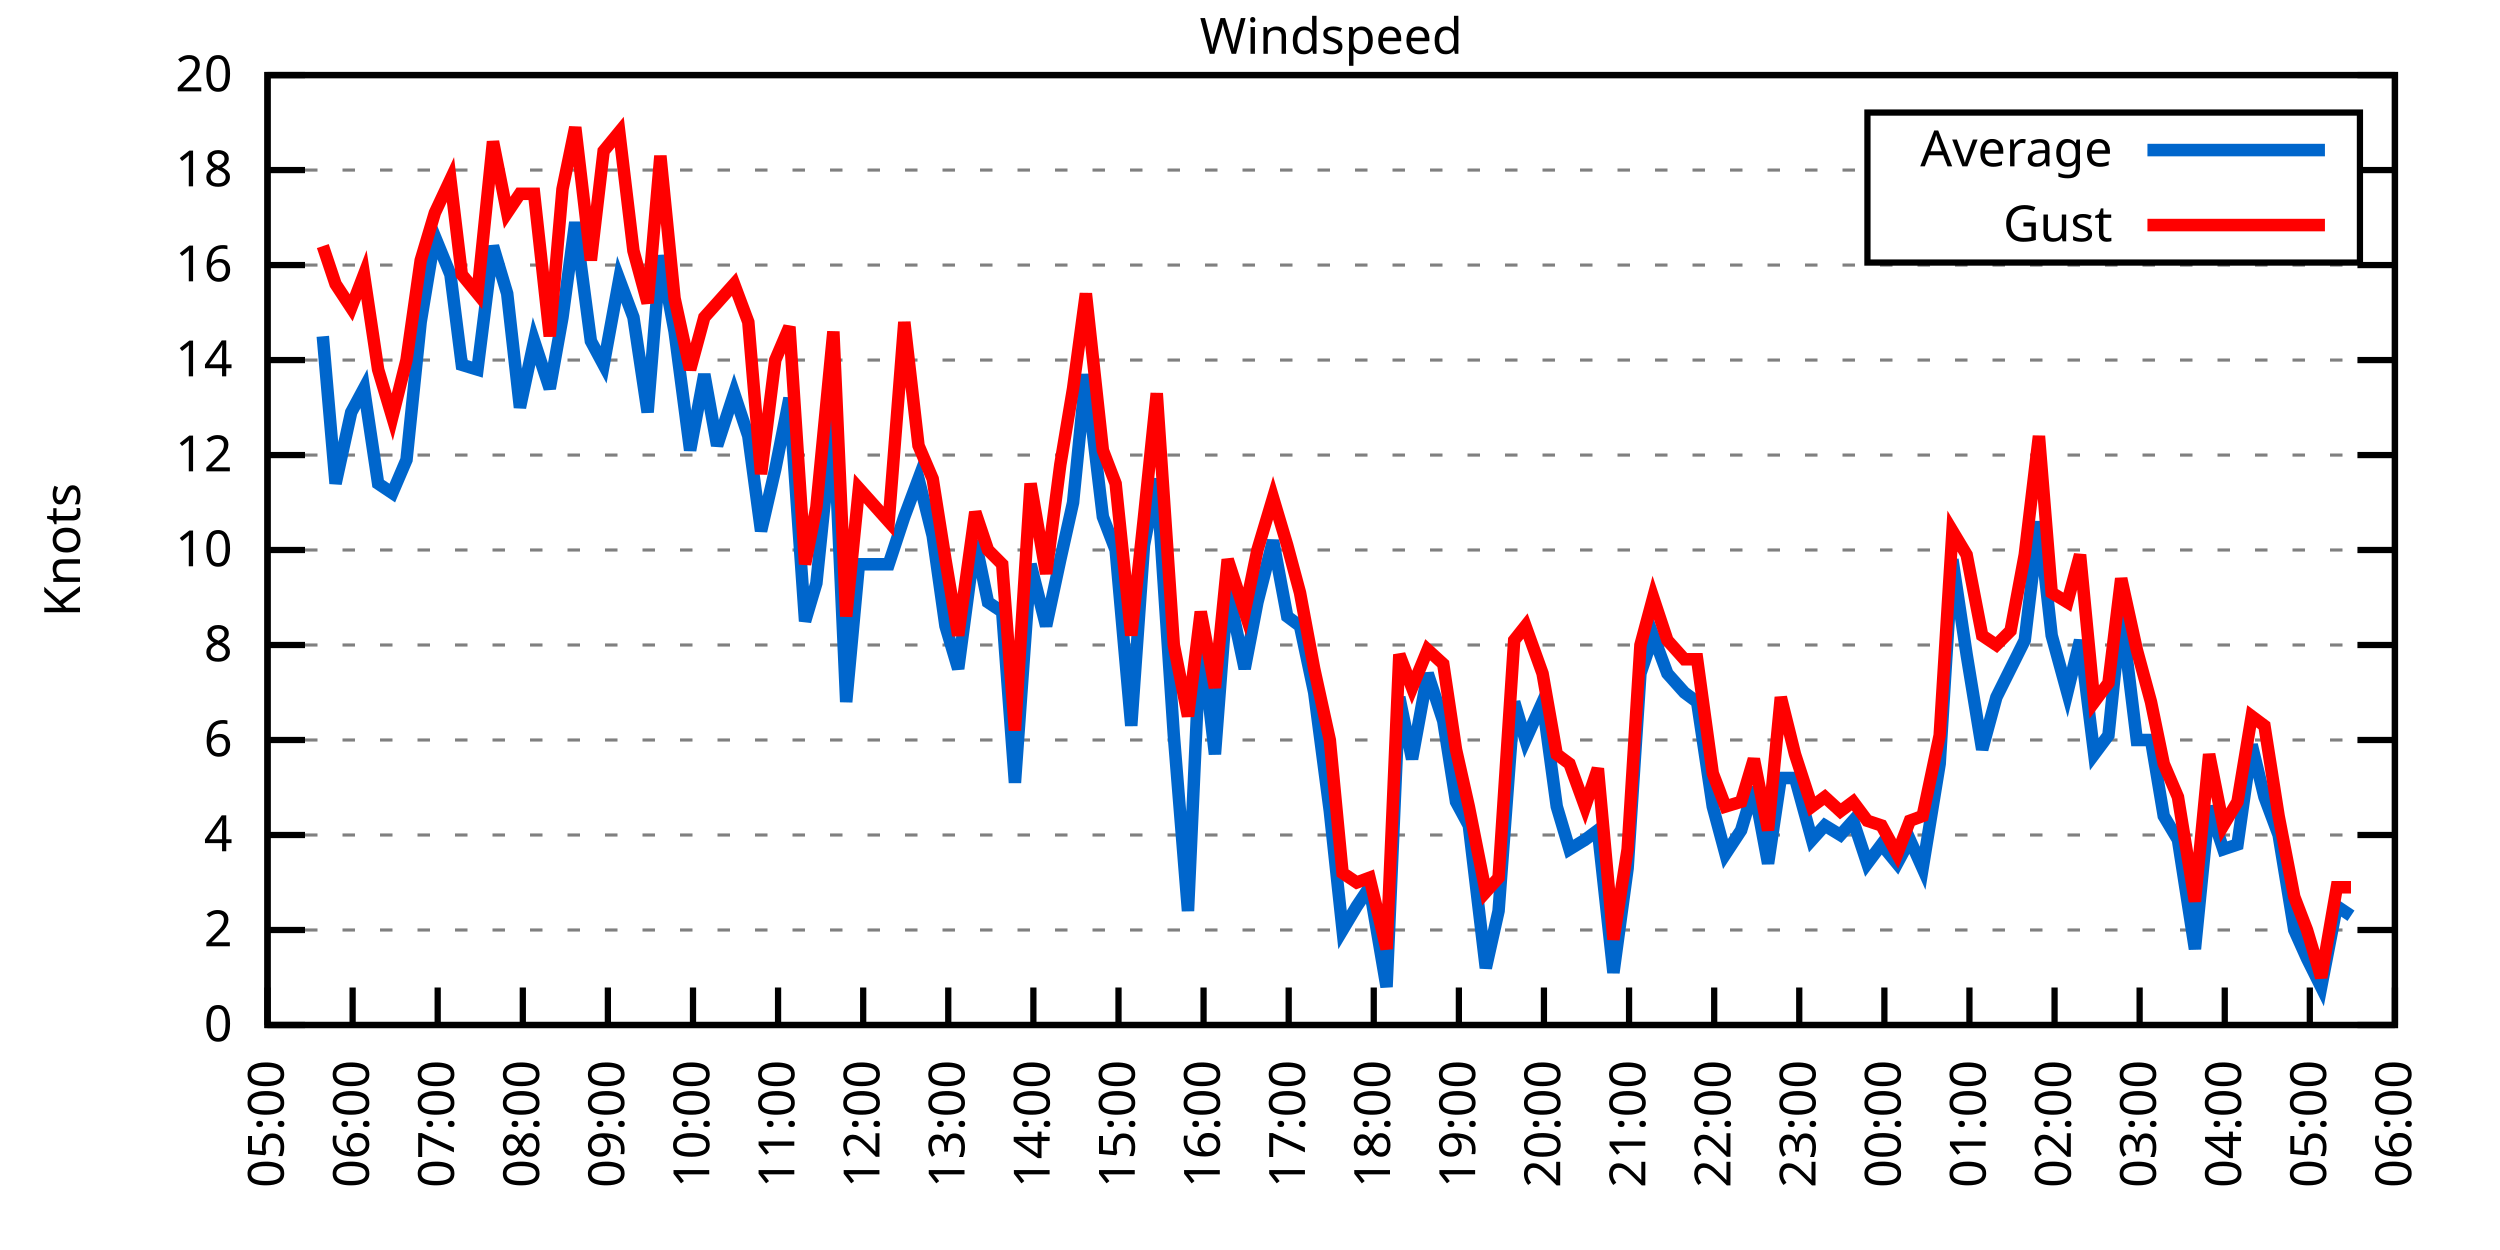
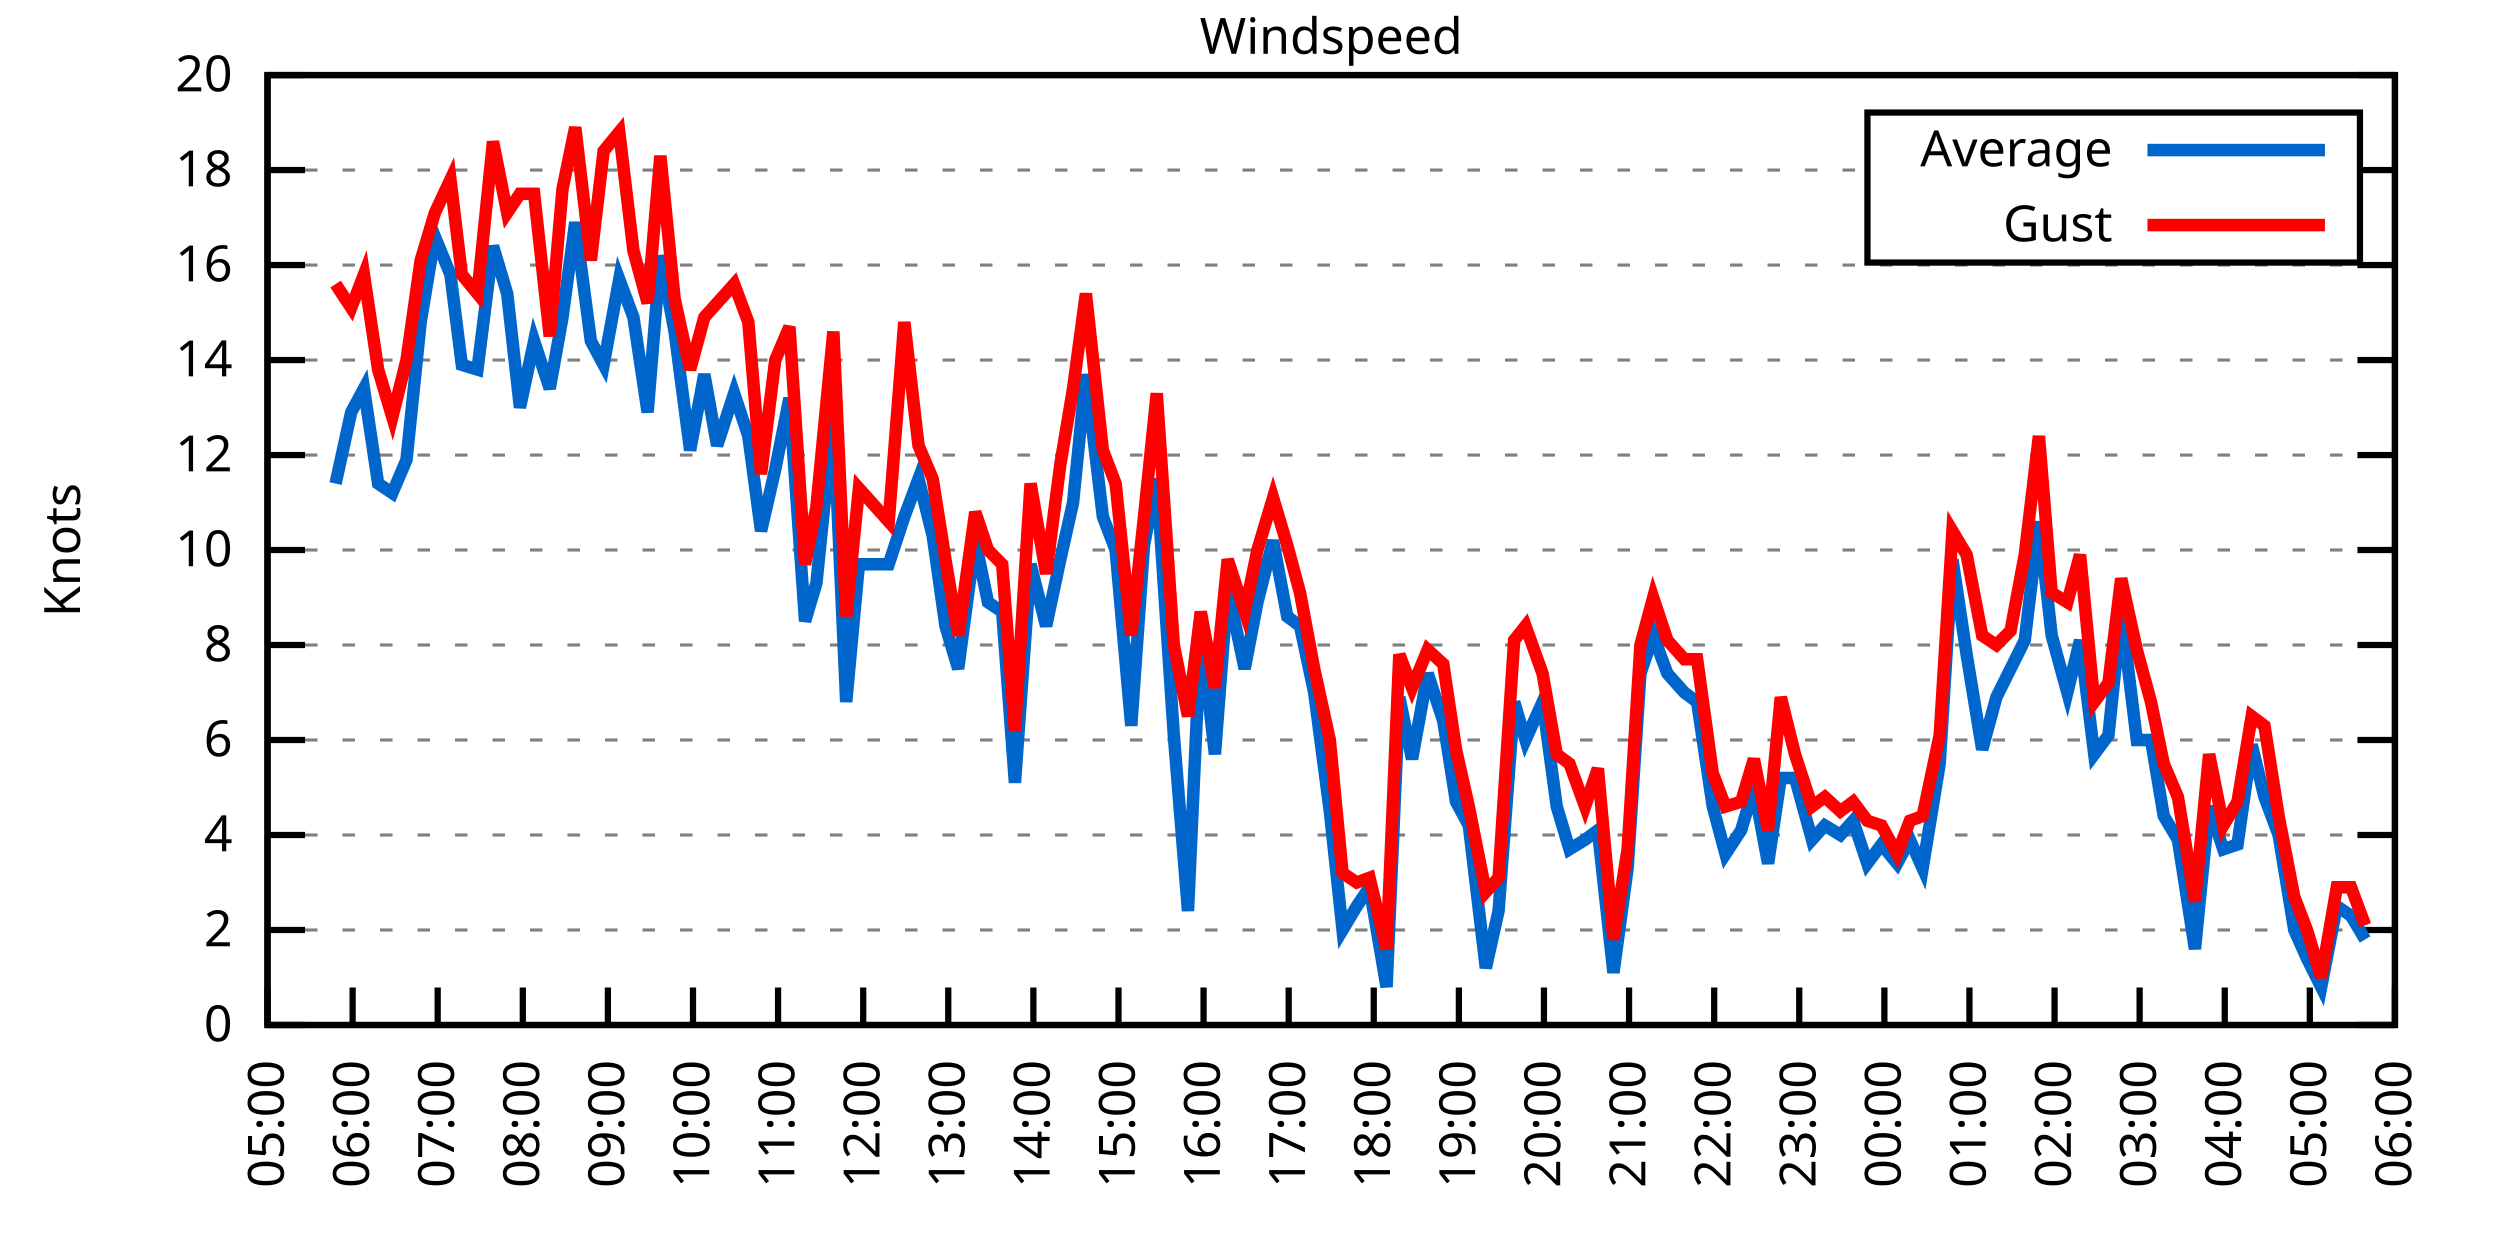
<svg xmlns="http://www.w3.org/2000/svg" xmlns:xlink="http://www.w3.org/1999/xlink" width="400" height="200" viewBox="0 0 400 200">
  <g id="gnuplot_canvas">
    <rect x="0" y="0" width="400" height="200" fill="none" />
    <defs>
      <circle id="gpDot" r="0.5" stroke-width="0.5" stroke="currentColor" />
      <path id="gpPt0" stroke-width="0.333" stroke="currentColor" d="M-1,0 h2 M0,-1 v2" />
      <path id="gpPt1" stroke-width="0.333" stroke="currentColor" d="M-1,-1 L1,1 M1,-1 L-1,1" />
      <path id="gpPt2" stroke-width="0.333" stroke="currentColor" d="M-1,0 L1,0 M0,-1 L0,1 M-1,-1 L1,1 M-1,1 L1,-1" />
      <rect id="gpPt3" stroke-width="0.333" stroke="currentColor" x="-1" y="-1" width="2" height="2" />
      <rect id="gpPt4" stroke-width="0.333" stroke="currentColor" fill="currentColor" x="-1" y="-1" width="2" height="2" />
      <circle id="gpPt5" stroke-width="0.333" stroke="currentColor" cx="0" cy="0" r="1" />
      <use xlink:href="#gpPt5" id="gpPt6" fill="currentColor" stroke="none" />
      <path id="gpPt7" stroke-width="0.333" stroke="currentColor" d="M0,-1.33 L-1.33,0.67 L1.33,0.67 z" />
      <use xlink:href="#gpPt7" id="gpPt8" fill="currentColor" stroke="none" />
      <use xlink:href="#gpPt7" id="gpPt9" stroke="currentColor" transform="rotate(180)" />
      <use xlink:href="#gpPt9" id="gpPt10" fill="currentColor" stroke="none" />
      <use xlink:href="#gpPt3" id="gpPt11" stroke="currentColor" transform="rotate(45)" />
      <use xlink:href="#gpPt11" id="gpPt12" fill="currentColor" stroke="none" />
      <path id="gpPt13" stroke-width="0.333" stroke="currentColor" d="M0,1.330 L1.265,0.411 L0.782,-1.067 L-0.782,-1.076 L-1.265,0.411 z" />
      <use xlink:href="#gpPt13" id="gpPt14" fill="currentColor" stroke="none" />
      <filter id="textbox" filterUnits="objectBoundingBox" x="0" y="0" height="1" width="1">
        <feFlood flood-color="white" flood-opacity="1" result="bgnd" />
        <feComposite in="SourceGraphic" in2="bgnd" operator="atop" />
      </filter>
      <filter id="greybox" filterUnits="objectBoundingBox" x="0" y="0" height="1" width="1">
        <feFlood flood-color="lightgrey" flood-opacity="1" result="grey" />
        <feComposite in="SourceGraphic" in2="grey" operator="atop" />
      </filter>
    </defs>
    <g fill="none" color="white" stroke="currentColor" stroke-width="1.00" stroke-linecap="butt" stroke-linejoin="miter">
</g>
    <g fill="none" color="black" stroke="currentColor" stroke-width="1.00" stroke-linecap="butt" stroke-linejoin="miter">
      <g stroke="none" shape-rendering="crispEdges">
        <polygon fill="rgb(255, 255, 255)" points="42.80,164.00 383.18,164.00 383.18,12.02 42.80,12.02 " />
      </g>
    </g>
    <g fill="none" color="black" stroke="currentColor" stroke-width="1.00" stroke-linecap="butt" stroke-linejoin="miter">
</g>
    <g fill="none" color="black" stroke="black" stroke-width="0.50" stroke-linecap="butt" stroke-linejoin="miter">
</g>
    <g fill="none" color="gray" stroke="currentColor" stroke-width="0.50" stroke-linecap="butt" stroke-linejoin="miter">
      <path stroke="gray" stroke-dasharray="2,4" class="gridline" d="M42.80,164.00 L383.19,164.00  " />
    </g>
    <g fill="none" color="gray" stroke="gray" stroke-width="1.00" stroke-linecap="butt" stroke-linejoin="miter">
</g>
    <g fill="none" color="black" stroke="currentColor" stroke-width="1.00" stroke-linecap="butt" stroke-linejoin="miter">
      <path stroke="black" d="M42.80,164.00 L48.80,164.00 M383.19,164.00 L377.19,164.00  " />
      <g transform="translate(37.20,166.60)" stroke="none" fill="black" font-family="Sans" font-size="8.00" text-anchor="end">
        <text>
          <tspan font-family="Sans"> 0</tspan>
        </text>
      </g>
    </g>
    <g fill="none" color="black" stroke="currentColor" stroke-width="1.00" stroke-linecap="butt" stroke-linejoin="miter">
</g>
    <g fill="none" color="black" stroke="black" stroke-width="0.50" stroke-linecap="butt" stroke-linejoin="miter">
</g>
    <g fill="none" color="gray" stroke="currentColor" stroke-width="0.50" stroke-linecap="butt" stroke-linejoin="miter">
      <path stroke="gray" stroke-dasharray="2,4" class="gridline" d="M42.80,148.80 L383.19,148.80  " />
    </g>
    <g fill="none" color="gray" stroke="gray" stroke-width="1.00" stroke-linecap="butt" stroke-linejoin="miter">
</g>
    <g fill="none" color="black" stroke="currentColor" stroke-width="1.00" stroke-linecap="butt" stroke-linejoin="miter">
      <path stroke="black" d="M42.80,148.80 L48.80,148.80 M383.19,148.80 L377.19,148.80  " />
      <g transform="translate(37.20,151.40)" stroke="none" fill="black" font-family="Sans" font-size="8.00" text-anchor="end">
        <text>
          <tspan font-family="Sans"> 2</tspan>
        </text>
      </g>
    </g>
    <g fill="none" color="black" stroke="currentColor" stroke-width="1.00" stroke-linecap="butt" stroke-linejoin="miter">
</g>
    <g fill="none" color="black" stroke="black" stroke-width="0.50" stroke-linecap="butt" stroke-linejoin="miter">
</g>
    <g fill="none" color="gray" stroke="currentColor" stroke-width="0.50" stroke-linecap="butt" stroke-linejoin="miter">
      <path stroke="gray" stroke-dasharray="2,4" class="gridline" d="M42.80,133.60 L383.19,133.60  " />
    </g>
    <g fill="none" color="gray" stroke="gray" stroke-width="1.00" stroke-linecap="butt" stroke-linejoin="miter">
</g>
    <g fill="none" color="black" stroke="currentColor" stroke-width="1.00" stroke-linecap="butt" stroke-linejoin="miter">
      <path stroke="black" d="M42.80,133.60 L48.80,133.60 M383.19,133.60 L377.19,133.60  " />
      <g transform="translate(37.20,136.20)" stroke="none" fill="black" font-family="Sans" font-size="8.00" text-anchor="end">
        <text>
          <tspan font-family="Sans"> 4</tspan>
        </text>
      </g>
    </g>
    <g fill="none" color="black" stroke="currentColor" stroke-width="1.00" stroke-linecap="butt" stroke-linejoin="miter">
</g>
    <g fill="none" color="black" stroke="black" stroke-width="0.50" stroke-linecap="butt" stroke-linejoin="miter">
</g>
    <g fill="none" color="gray" stroke="currentColor" stroke-width="0.50" stroke-linecap="butt" stroke-linejoin="miter">
      <path stroke="gray" stroke-dasharray="2,4" class="gridline" d="M42.80,118.40 L383.19,118.40  " />
    </g>
    <g fill="none" color="gray" stroke="gray" stroke-width="1.00" stroke-linecap="butt" stroke-linejoin="miter">
</g>
    <g fill="none" color="black" stroke="currentColor" stroke-width="1.00" stroke-linecap="butt" stroke-linejoin="miter">
      <path stroke="black" d="M42.80,118.40 L48.80,118.40 M383.19,118.40 L377.19,118.40  " />
      <g transform="translate(37.20,121.00)" stroke="none" fill="black" font-family="Sans" font-size="8.00" text-anchor="end">
        <text>
          <tspan font-family="Sans"> 6</tspan>
        </text>
      </g>
    </g>
    <g fill="none" color="black" stroke="currentColor" stroke-width="1.00" stroke-linecap="butt" stroke-linejoin="miter">
</g>
    <g fill="none" color="black" stroke="black" stroke-width="0.50" stroke-linecap="butt" stroke-linejoin="miter">
</g>
    <g fill="none" color="gray" stroke="currentColor" stroke-width="0.50" stroke-linecap="butt" stroke-linejoin="miter">
      <path stroke="gray" stroke-dasharray="2,4" class="gridline" d="M42.80,103.20 L383.19,103.20  " />
    </g>
    <g fill="none" color="gray" stroke="gray" stroke-width="1.00" stroke-linecap="butt" stroke-linejoin="miter">
</g>
    <g fill="none" color="black" stroke="currentColor" stroke-width="1.00" stroke-linecap="butt" stroke-linejoin="miter">
      <path stroke="black" d="M42.80,103.20 L48.80,103.20 M383.19,103.20 L377.19,103.20  " />
      <g transform="translate(37.20,105.80)" stroke="none" fill="black" font-family="Sans" font-size="8.00" text-anchor="end">
        <text>
          <tspan font-family="Sans"> 8</tspan>
        </text>
      </g>
    </g>
    <g fill="none" color="black" stroke="currentColor" stroke-width="1.00" stroke-linecap="butt" stroke-linejoin="miter">
</g>
    <g fill="none" color="black" stroke="black" stroke-width="0.50" stroke-linecap="butt" stroke-linejoin="miter">
</g>
    <g fill="none" color="gray" stroke="currentColor" stroke-width="0.50" stroke-linecap="butt" stroke-linejoin="miter">
      <path stroke="gray" stroke-dasharray="2,4" class="gridline" d="M42.80,88.00 L383.19,88.00  " />
    </g>
    <g fill="none" color="gray" stroke="gray" stroke-width="1.00" stroke-linecap="butt" stroke-linejoin="miter">
</g>
    <g fill="none" color="black" stroke="currentColor" stroke-width="1.00" stroke-linecap="butt" stroke-linejoin="miter">
      <path stroke="black" d="M42.80,88.00 L48.80,88.00 M383.19,88.00 L377.19,88.00  " />
      <g transform="translate(37.20,90.60)" stroke="none" fill="black" font-family="Sans" font-size="8.00" text-anchor="end">
        <text>
          <tspan font-family="Sans"> 10</tspan>
        </text>
      </g>
    </g>
    <g fill="none" color="black" stroke="currentColor" stroke-width="1.00" stroke-linecap="butt" stroke-linejoin="miter">
</g>
    <g fill="none" color="black" stroke="black" stroke-width="0.50" stroke-linecap="butt" stroke-linejoin="miter">
</g>
    <g fill="none" color="gray" stroke="currentColor" stroke-width="0.50" stroke-linecap="butt" stroke-linejoin="miter">
      <path stroke="gray" stroke-dasharray="2,4" class="gridline" d="M42.80,72.81 L383.19,72.81  " />
    </g>
    <g fill="none" color="gray" stroke="gray" stroke-width="1.00" stroke-linecap="butt" stroke-linejoin="miter">
</g>
    <g fill="none" color="black" stroke="currentColor" stroke-width="1.00" stroke-linecap="butt" stroke-linejoin="miter">
      <path stroke="black" d="M42.80,72.81 L48.80,72.81 M383.19,72.81 L377.19,72.81  " />
      <g transform="translate(37.20,75.41)" stroke="none" fill="black" font-family="Sans" font-size="8.00" text-anchor="end">
        <text>
          <tspan font-family="Sans"> 12</tspan>
        </text>
      </g>
    </g>
    <g fill="none" color="black" stroke="currentColor" stroke-width="1.00" stroke-linecap="butt" stroke-linejoin="miter">
</g>
    <g fill="none" color="black" stroke="black" stroke-width="0.50" stroke-linecap="butt" stroke-linejoin="miter">
</g>
    <g fill="none" color="gray" stroke="currentColor" stroke-width="0.50" stroke-linecap="butt" stroke-linejoin="miter">
      <path stroke="gray" stroke-dasharray="2,4" class="gridline" d="M42.80,57.61 L383.19,57.61  " />
    </g>
    <g fill="none" color="gray" stroke="gray" stroke-width="1.00" stroke-linecap="butt" stroke-linejoin="miter">
</g>
    <g fill="none" color="black" stroke="currentColor" stroke-width="1.00" stroke-linecap="butt" stroke-linejoin="miter">
      <path stroke="black" d="M42.80,57.61 L48.80,57.61 M383.19,57.61 L377.19,57.61  " />
      <g transform="translate(37.20,60.21)" stroke="none" fill="black" font-family="Sans" font-size="8.00" text-anchor="end">
        <text>
          <tspan font-family="Sans"> 14</tspan>
        </text>
      </g>
    </g>
    <g fill="none" color="black" stroke="currentColor" stroke-width="1.00" stroke-linecap="butt" stroke-linejoin="miter">
</g>
    <g fill="none" color="black" stroke="black" stroke-width="0.50" stroke-linecap="butt" stroke-linejoin="miter">
</g>
    <g fill="none" color="gray" stroke="currentColor" stroke-width="0.50" stroke-linecap="butt" stroke-linejoin="miter">
      <path stroke="gray" stroke-dasharray="2,4" class="gridline" d="M42.80,42.41 L383.19,42.41  " />
    </g>
    <g fill="none" color="gray" stroke="gray" stroke-width="1.00" stroke-linecap="butt" stroke-linejoin="miter">
</g>
    <g fill="none" color="black" stroke="currentColor" stroke-width="1.00" stroke-linecap="butt" stroke-linejoin="miter">
      <path stroke="black" d="M42.80,42.41 L48.80,42.41 M383.19,42.41 L377.19,42.41  " />
      <g transform="translate(37.20,45.01)" stroke="none" fill="black" font-family="Sans" font-size="8.00" text-anchor="end">
        <text>
          <tspan font-family="Sans"> 16</tspan>
        </text>
      </g>
    </g>
    <g fill="none" color="black" stroke="currentColor" stroke-width="1.00" stroke-linecap="butt" stroke-linejoin="miter">
</g>
    <g fill="none" color="black" stroke="black" stroke-width="0.50" stroke-linecap="butt" stroke-linejoin="miter">
</g>
    <g fill="none" color="gray" stroke="currentColor" stroke-width="0.50" stroke-linecap="butt" stroke-linejoin="miter">
      <path stroke="gray" stroke-dasharray="2,4" class="gridline" d="M42.80,27.21 L298.79,27.21 M377.59,27.21 L383.19,27.21  " />
    </g>
    <g fill="none" color="gray" stroke="gray" stroke-width="1.00" stroke-linecap="butt" stroke-linejoin="miter">
</g>
    <g fill="none" color="black" stroke="currentColor" stroke-width="1.00" stroke-linecap="butt" stroke-linejoin="miter">
      <path stroke="black" d="M42.80,27.21 L48.80,27.21 M383.19,27.21 L377.19,27.21  " />
      <g transform="translate(37.20,29.81)" stroke="none" fill="black" font-family="Sans" font-size="8.00" text-anchor="end">
        <text>
          <tspan font-family="Sans"> 18</tspan>
        </text>
      </g>
    </g>
    <g fill="none" color="black" stroke="currentColor" stroke-width="1.00" stroke-linecap="butt" stroke-linejoin="miter">
</g>
    <g fill="none" color="black" stroke="black" stroke-width="0.50" stroke-linecap="butt" stroke-linejoin="miter">
</g>
    <g fill="none" color="gray" stroke="currentColor" stroke-width="0.50" stroke-linecap="butt" stroke-linejoin="miter">
      <path stroke="gray" stroke-dasharray="2,4" class="gridline" d="M42.80,12.01 L383.19,12.01  " />
    </g>
    <g fill="none" color="gray" stroke="gray" stroke-width="1.00" stroke-linecap="butt" stroke-linejoin="miter">
</g>
    <g fill="none" color="black" stroke="currentColor" stroke-width="1.00" stroke-linecap="butt" stroke-linejoin="miter">
      <path stroke="black" d="M42.80,12.01 L48.80,12.01 M383.19,12.01 L377.19,12.01  " />
      <g transform="translate(37.20,14.61)" stroke="none" fill="black" font-family="Sans" font-size="8.00" text-anchor="end">
        <text>
          <tspan font-family="Sans"> 20</tspan>
        </text>
      </g>
    </g>
    <g fill="none" color="black" stroke="currentColor" stroke-width="1.00" stroke-linecap="butt" stroke-linejoin="miter">
      <path stroke="black" d="M42.80,164.00 L42.80,158.00  " />
      <g transform="translate(45.40,169.60) rotate(270.00)" stroke="none" fill="black" font-family="Sans" font-size="8.00" text-anchor="end">
        <text>
          <tspan font-family="Sans">05:00</tspan>
        </text>
      </g>
    </g>
    <g fill="none" color="black" stroke="currentColor" stroke-width="1.00" stroke-linecap="butt" stroke-linejoin="miter">
      <path stroke="black" d="M56.42,164.00 L56.42,158.00  " />
      <g transform="translate(59.02,169.60) rotate(270.00)" stroke="none" fill="black" font-family="Sans" font-size="8.00" text-anchor="end">
        <text>
          <tspan font-family="Sans">06:00</tspan>
        </text>
      </g>
    </g>
    <g fill="none" color="black" stroke="currentColor" stroke-width="1.00" stroke-linecap="butt" stroke-linejoin="miter">
      <path stroke="black" d="M70.03,164.00 L70.03,158.00  " />
      <g transform="translate(72.63,169.60) rotate(270.00)" stroke="none" fill="black" font-family="Sans" font-size="8.00" text-anchor="end">
        <text>
          <tspan font-family="Sans">07:00</tspan>
        </text>
      </g>
    </g>
    <g fill="none" color="black" stroke="currentColor" stroke-width="1.00" stroke-linecap="butt" stroke-linejoin="miter">
      <path stroke="black" d="M83.65,164.00 L83.65,158.00  " />
      <g transform="translate(86.25,169.60) rotate(270.00)" stroke="none" fill="black" font-family="Sans" font-size="8.00" text-anchor="end">
        <text>
          <tspan font-family="Sans">08:00</tspan>
        </text>
      </g>
    </g>
    <g fill="none" color="black" stroke="currentColor" stroke-width="1.00" stroke-linecap="butt" stroke-linejoin="miter">
      <path stroke="black" d="M97.26,164.00 L97.26,158.00  " />
      <g transform="translate(99.86,169.60) rotate(270.00)" stroke="none" fill="black" font-family="Sans" font-size="8.00" text-anchor="end">
        <text>
          <tspan font-family="Sans">09:00</tspan>
        </text>
      </g>
    </g>
    <g fill="none" color="black" stroke="currentColor" stroke-width="1.00" stroke-linecap="butt" stroke-linejoin="miter">
      <path stroke="black" d="M110.88,164.00 L110.88,158.00  " />
      <g transform="translate(113.48,169.60) rotate(270.00)" stroke="none" fill="black" font-family="Sans" font-size="8.00" text-anchor="end">
        <text>
          <tspan font-family="Sans">10:00</tspan>
        </text>
      </g>
    </g>
    <g fill="none" color="black" stroke="currentColor" stroke-width="1.00" stroke-linecap="butt" stroke-linejoin="miter">
      <path stroke="black" d="M124.49,164.00 L124.49,158.00  " />
      <g transform="translate(127.09,169.60) rotate(270.00)" stroke="none" fill="black" font-family="Sans" font-size="8.00" text-anchor="end">
        <text>
          <tspan font-family="Sans">11:00</tspan>
        </text>
      </g>
    </g>
    <g fill="none" color="black" stroke="currentColor" stroke-width="1.00" stroke-linecap="butt" stroke-linejoin="miter">
      <path stroke="black" d="M138.11,164.00 L138.11,158.00  " />
      <g transform="translate(140.71,169.60) rotate(270.00)" stroke="none" fill="black" font-family="Sans" font-size="8.00" text-anchor="end">
        <text>
          <tspan font-family="Sans">12:00</tspan>
        </text>
      </g>
    </g>
    <g fill="none" color="black" stroke="currentColor" stroke-width="1.00" stroke-linecap="butt" stroke-linejoin="miter">
      <path stroke="black" d="M151.72,164.00 L151.72,158.00  " />
      <g transform="translate(154.32,169.60) rotate(270.00)" stroke="none" fill="black" font-family="Sans" font-size="8.00" text-anchor="end">
        <text>
          <tspan font-family="Sans">13:00</tspan>
        </text>
      </g>
    </g>
    <g fill="none" color="black" stroke="currentColor" stroke-width="1.00" stroke-linecap="butt" stroke-linejoin="miter">
      <path stroke="black" d="M165.34,164.00 L165.34,158.00  " />
      <g transform="translate(167.94,169.60) rotate(270.00)" stroke="none" fill="black" font-family="Sans" font-size="8.00" text-anchor="end">
        <text>
          <tspan font-family="Sans">14:00</tspan>
        </text>
      </g>
    </g>
    <g fill="none" color="black" stroke="currentColor" stroke-width="1.00" stroke-linecap="butt" stroke-linejoin="miter">
      <path stroke="black" d="M178.96,164.00 L178.96,158.00  " />
      <g transform="translate(181.56,169.60) rotate(270.00)" stroke="none" fill="black" font-family="Sans" font-size="8.00" text-anchor="end">
        <text>
          <tspan font-family="Sans">15:00</tspan>
        </text>
      </g>
    </g>
    <g fill="none" color="black" stroke="currentColor" stroke-width="1.00" stroke-linecap="butt" stroke-linejoin="miter">
      <path stroke="black" d="M192.57,164.00 L192.57,158.00  " />
      <g transform="translate(195.17,169.60) rotate(270.00)" stroke="none" fill="black" font-family="Sans" font-size="8.00" text-anchor="end">
        <text>
          <tspan font-family="Sans">16:00</tspan>
        </text>
      </g>
    </g>
    <g fill="none" color="black" stroke="currentColor" stroke-width="1.00" stroke-linecap="butt" stroke-linejoin="miter">
      <path stroke="black" d="M206.19,164.00 L206.19,158.00  " />
      <g transform="translate(208.79,169.60) rotate(270.00)" stroke="none" fill="black" font-family="Sans" font-size="8.00" text-anchor="end">
        <text>
          <tspan font-family="Sans">17:00</tspan>
        </text>
      </g>
    </g>
    <g fill="none" color="black" stroke="currentColor" stroke-width="1.00" stroke-linecap="butt" stroke-linejoin="miter">
      <path stroke="black" d="M219.80,164.00 L219.80,158.00  " />
      <g transform="translate(222.40,169.60) rotate(270.00)" stroke="none" fill="black" font-family="Sans" font-size="8.00" text-anchor="end">
        <text>
          <tspan font-family="Sans">18:00</tspan>
        </text>
      </g>
    </g>
    <g fill="none" color="black" stroke="currentColor" stroke-width="1.00" stroke-linecap="butt" stroke-linejoin="miter">
      <path stroke="black" d="M233.42,164.00 L233.42,158.00  " />
      <g transform="translate(236.02,169.60) rotate(270.00)" stroke="none" fill="black" font-family="Sans" font-size="8.00" text-anchor="end">
        <text>
          <tspan font-family="Sans">19:00</tspan>
        </text>
      </g>
    </g>
    <g fill="none" color="black" stroke="currentColor" stroke-width="1.00" stroke-linecap="butt" stroke-linejoin="miter">
      <path stroke="black" d="M247.03,164.00 L247.03,158.00  " />
      <g transform="translate(249.63,169.60) rotate(270.00)" stroke="none" fill="black" font-family="Sans" font-size="8.00" text-anchor="end">
        <text>
          <tspan font-family="Sans">20:00</tspan>
        </text>
      </g>
    </g>
    <g fill="none" color="black" stroke="currentColor" stroke-width="1.00" stroke-linecap="butt" stroke-linejoin="miter">
      <path stroke="black" d="M260.65,164.00 L260.65,158.00  " />
      <g transform="translate(263.25,169.60) rotate(270.00)" stroke="none" fill="black" font-family="Sans" font-size="8.00" text-anchor="end">
        <text>
          <tspan font-family="Sans">21:00</tspan>
        </text>
      </g>
    </g>
    <g fill="none" color="black" stroke="currentColor" stroke-width="1.00" stroke-linecap="butt" stroke-linejoin="miter">
      <path stroke="black" d="M274.27,164.00 L274.27,158.00  " />
      <g transform="translate(276.87,169.60) rotate(270.00)" stroke="none" fill="black" font-family="Sans" font-size="8.00" text-anchor="end">
        <text>
          <tspan font-family="Sans">22:00</tspan>
        </text>
      </g>
    </g>
    <g fill="none" color="black" stroke="currentColor" stroke-width="1.00" stroke-linecap="butt" stroke-linejoin="miter">
      <path stroke="black" d="M287.88,164.00 L287.88,158.00  " />
      <g transform="translate(290.48,169.60) rotate(270.00)" stroke="none" fill="black" font-family="Sans" font-size="8.00" text-anchor="end">
        <text>
          <tspan font-family="Sans">23:00</tspan>
        </text>
      </g>
    </g>
    <g fill="none" color="black" stroke="currentColor" stroke-width="1.00" stroke-linecap="butt" stroke-linejoin="miter">
      <path stroke="black" d="M301.50,164.00 L301.50,158.00  " />
      <g transform="translate(304.10,169.60) rotate(270.00)" stroke="none" fill="black" font-family="Sans" font-size="8.00" text-anchor="end">
        <text>
          <tspan font-family="Sans">00:00</tspan>
        </text>
      </g>
    </g>
    <g fill="none" color="black" stroke="currentColor" stroke-width="1.00" stroke-linecap="butt" stroke-linejoin="miter">
      <path stroke="black" d="M315.11,164.00 L315.11,158.00  " />
      <g transform="translate(317.71,169.60) rotate(270.00)" stroke="none" fill="black" font-family="Sans" font-size="8.00" text-anchor="end">
        <text>
          <tspan font-family="Sans">01:00</tspan>
        </text>
      </g>
    </g>
    <g fill="none" color="black" stroke="currentColor" stroke-width="1.00" stroke-linecap="butt" stroke-linejoin="miter">
      <path stroke="black" d="M328.73,164.00 L328.73,158.00  " />
      <g transform="translate(331.33,169.60) rotate(270.00)" stroke="none" fill="black" font-family="Sans" font-size="8.00" text-anchor="end">
        <text>
          <tspan font-family="Sans">02:00</tspan>
        </text>
      </g>
    </g>
    <g fill="none" color="black" stroke="currentColor" stroke-width="1.00" stroke-linecap="butt" stroke-linejoin="miter">
      <path stroke="black" d="M342.34,164.00 L342.34,158.00  " />
      <g transform="translate(344.94,169.60) rotate(270.00)" stroke="none" fill="black" font-family="Sans" font-size="8.00" text-anchor="end">
        <text>
          <tspan font-family="Sans">03:00</tspan>
        </text>
      </g>
    </g>
    <g fill="none" color="black" stroke="currentColor" stroke-width="1.00" stroke-linecap="butt" stroke-linejoin="miter">
      <path stroke="black" d="M355.96,164.00 L355.96,158.00  " />
      <g transform="translate(358.56,169.60) rotate(270.00)" stroke="none" fill="black" font-family="Sans" font-size="8.00" text-anchor="end">
        <text>
          <tspan font-family="Sans">04:00</tspan>
        </text>
      </g>
    </g>
    <g fill="none" color="black" stroke="currentColor" stroke-width="1.00" stroke-linecap="butt" stroke-linejoin="miter">
      <path stroke="black" d="M369.57,164.00 L369.57,158.00  " />
      <g transform="translate(372.17,169.60) rotate(270.00)" stroke="none" fill="black" font-family="Sans" font-size="8.00" text-anchor="end">
        <text>
          <tspan font-family="Sans">05:00</tspan>
        </text>
      </g>
    </g>
    <g fill="none" color="black" stroke="currentColor" stroke-width="1.00" stroke-linecap="butt" stroke-linejoin="miter">
      <path stroke="black" d="M383.19,164.00 L383.19,158.00  " />
      <g transform="translate(385.79,169.60) rotate(270.00)" stroke="none" fill="black" font-family="Sans" font-size="8.00" text-anchor="end">
        <text>
          <tspan font-family="Sans">06:00</tspan>
        </text>
      </g>
    </g>
    <g fill="none" color="black" stroke="currentColor" stroke-width="1.00" stroke-linecap="butt" stroke-linejoin="miter">
</g>
    <g fill="none" color="black" stroke="currentColor" stroke-width="1.00" stroke-linecap="butt" stroke-linejoin="miter">
      <path stroke="black" d="M42.80,12.01 L42.80,164.00 L383.19,164.00 L383.19,12.01 L42.80,12.01 Z  " />
    </g>
    <g fill="none" color="black" stroke="currentColor" stroke-width="1.00" stroke-linecap="butt" stroke-linejoin="miter">
</g>
    <g fill="none" color="black" stroke="currentColor" stroke-width="1.00" stroke-linecap="butt" stroke-linejoin="miter">
      <path stroke="black" d="M298.79,42.01 L298.79,18.01 L377.59,18.01 L377.59,42.01 L298.79,42.01 Z  " />
    </g>
    <g id="Windspeed_plot_1">
      <g fill="none" color="white" stroke="black" stroke-width="2.00" stroke-linecap="butt" stroke-linejoin="miter">
</g>
      <g fill="none" color="black" stroke="currentColor" stroke-width="2.00" stroke-linecap="butt" stroke-linejoin="miter">
        <g transform="translate(337.99,26.61)" stroke="none" fill="black" font-family="Sans" font-size="8.00" text-anchor="end">
          <text>
            <tspan font-family="Sans">Average</tspan>
          </text>
        </g>
      </g>
      <g fill="none" color="black" stroke="currentColor" stroke-width="2.00" stroke-linecap="butt" stroke-linejoin="miter">
-         <path stroke="rgb(  0, 102, 204)" d="M343.59,24.01 L371.99,24.01 M51.65,53.81 L53.69,77.37 L56.19,65.97 L58.23,62.17 L60.50,77.37 L62.77,78.89   L65.04,73.57 L67.31,51.53 L69.58,37.85 L72.07,43.93 L73.89,58.37 L76.39,59.13 L78.88,39.37 L81.15,46.97   L83.19,65.21 L85.46,54.57 L87.96,62.17 L90.00,50.77 L92.04,35.57 L94.54,54.57 L96.58,58.37 L99.08,44.69   L101.35,50.77 L103.62,65.97 L105.66,40.89 L107.93,53.05 L110.42,72.05 L112.69,59.89 L114.74,71.29 L117.46,62.93   L119.73,69.77 L121.77,84.97 L124.04,75.09 L126.31,63.69 L128.81,99.40 L130.62,93.32 L133.34,66.73 L135.39,112.32   L137.43,90.28 L142.19,90.28 L144.69,82.69 L146.96,76.61 L149.23,85.73 L151.27,100.16 L153.31,107.00 L156.04,86.49   L158.08,96.36 L160.35,97.88 L162.39,125.24 L164.89,90.28 L167.38,100.16 L169.65,89.52 L171.69,80.41 L173.74,59.89   L176.46,82.69 L178.50,88.00 L181.00,116.12 L183.04,87.25 L185.08,76.61 L187.81,117.64 L190.08,145.76 L192.12,100.92   L194.39,120.68 L196.43,94.08 L199.15,107.00 L201.19,96.36 L203.69,86.49 L205.96,98.64 L208.00,100.16 L210.27,110.80   L212.77,129.80 L214.81,148.80 L217.08,145.00 L219.12,141.96 L221.85,157.92 L223.89,111.56 L225.93,121.44 L228.43,107.76   L230.92,115.36 L232.96,128.28 L235.01,132.08 L237.73,154.88 L239.77,145.76 L242.27,112.32 L244.08,118.40 L246.81,112.32   L249.08,129.04 L251.12,135.88 L253.61,134.36 L255.66,132.84 L258.15,155.64 L260.42,138.92 L262.47,107.76 L264.51,101.68   L266.78,107.76 L269.50,110.80 L271.54,112.32 L274.04,129.04 L276.08,136.64 L278.58,132.84 L280.62,126.00 L282.89,138.16   L284.93,124.48 L287.20,124.48 L289.92,134.36 L291.97,132.08 L294.46,133.60 L296.50,131.32 L298.77,138.16 L301.04,135.12   L303.54,138.16 L305.58,134.36 L307.62,138.92 L310.35,122.20 L312.39,89.52 L314.66,104.72 L317.15,119.92 L319.42,111.56   L321.69,107.00 L323.96,102.44 L326.23,83.45 L328.27,101.68 L330.77,110.80 L332.81,102.44 L335.08,120.68 L337.35,117.64   L339.39,97.88 L341.89,118.40 L344.16,118.40 L346.20,130.56 L348.47,134.36 L351.19,151.84 L353.46,129.04 L355.73,135.88   L358.00,135.12 L360.27,119.16 L362.31,127.52 L364.58,133.60 L367.08,148.80 L369.12,153.36 L371.39,157.92 L373.89,145.00   L376.16,146.52  " />
+         <path stroke="rgb(  0, 102, 204)" d="M343.59,24.01 L371.99,24.01 M53.69,77.37 L56.19,65.97 L58.23,62.17 L60.50,77.37 L62.77,78.89 L65.04,73.57   L67.31,51.53 L69.58,37.85 L72.07,43.93 L73.89,58.37 L76.39,59.13 L78.88,39.37 L81.15,46.97 L83.19,65.21   L85.46,54.57 L87.96,62.17 L90.00,50.77 L92.04,35.57 L94.54,54.57 L96.58,58.37 L99.08,44.69 L101.35,50.77   L103.62,65.97 L105.66,40.89 L107.93,53.05 L110.42,72.05 L112.69,59.89 L114.74,71.29 L117.46,62.93 L119.73,69.77   L121.77,84.97 L124.04,75.09 L126.31,63.69 L128.81,99.40 L130.62,93.32 L133.34,66.73 L135.39,112.32 L137.43,90.28   L142.19,90.28 L144.69,82.69 L146.96,76.61 L149.23,85.73 L151.27,100.16 L153.31,107.00 L156.04,86.49 L158.08,96.36   L160.35,97.88 L162.39,125.24 L164.89,90.28 L167.38,100.16 L169.65,89.52 L171.69,80.41 L173.74,59.89 L176.46,82.69   L178.50,88.00 L181.00,116.12 L183.04,87.25 L185.08,76.61 L187.81,117.64 L190.08,145.76 L192.12,100.92 L194.39,120.68   L196.43,94.08 L199.15,107.00 L201.19,96.36 L203.69,86.49 L205.96,98.64 L208.00,100.16 L210.27,110.80 L212.77,129.80   L214.81,148.80 L217.08,145.00 L219.12,141.96 L221.85,157.92 L223.89,111.56 L225.93,121.44 L228.43,107.76 L230.92,115.36   L232.96,128.28 L235.01,132.08 L237.73,154.88 L239.77,145.76 L242.27,112.32 L244.08,118.40 L246.81,112.32 L249.08,129.04   L251.12,135.88 L253.61,134.36 L255.66,132.84 L258.15,155.64 L260.42,138.92 L262.47,107.76 L264.51,101.68 L266.78,107.76   L269.50,110.80 L271.54,112.32 L274.04,129.04 L276.08,136.64 L278.58,132.84 L280.62,126.00 L282.89,138.16 L284.93,124.48   L287.20,124.48 L289.92,134.36 L291.97,132.08 L294.46,133.60 L296.50,131.32 L298.77,138.16 L301.04,135.12 L303.54,138.16   L305.58,134.36 L307.62,138.92 L310.35,122.20 L312.39,89.52 L314.66,104.72 L317.15,119.92 L319.42,111.56 L321.69,107.00   L323.96,102.44 L326.23,83.45 L328.27,101.68 L330.77,110.80 L332.81,102.44 L335.08,120.68 L337.35,117.64 L339.39,97.88   L341.89,118.40 L344.16,118.40 L346.20,130.56 L348.47,134.36 L351.19,151.84 L353.46,129.04 L355.73,135.88 L358.00,135.12   L360.27,119.16 L362.31,127.52 L364.58,133.60 L367.08,148.80 L369.12,153.36 L371.39,157.92 L373.89,145.00 L376.16,146.52   L378.42,150.32  " />
      </g>
    </g>
    <g id="Windspeed_plot_2">
      <g fill="none" color="black" stroke="currentColor" stroke-width="2.00" stroke-linecap="butt" stroke-linejoin="miter">
        <g transform="translate(337.99,38.61)" stroke="none" fill="black" font-family="Sans" font-size="8.00" text-anchor="end">
          <text>
            <tspan font-family="Sans">Gust</tspan>
          </text>
        </g>
      </g>
      <g fill="none" color="black" stroke="currentColor" stroke-width="2.00" stroke-linecap="butt" stroke-linejoin="miter">
-         <path stroke="rgb(255,   0,   0)" d="M343.59,36.01 L371.99,36.01 M51.65,39.37 L53.69,45.45 L56.19,49.25 L58.23,43.93 L60.50,59.13 L62.77,66.73   L65.04,57.61 L67.31,41.65 L69.58,34.05 L72.07,28.73 L73.89,43.93 L76.39,46.97 L78.88,22.65 L81.15,34.05   L83.19,31.01 L85.46,31.01 L87.96,53.81 L90.00,30.25 L92.04,20.37 L94.54,41.65 L96.58,24.17 L99.08,21.13   L101.35,40.13 L103.62,48.49 L105.66,24.93 L107.93,47.73 L110.42,59.13 L112.69,50.77 L114.74,48.49 L117.46,45.45   L119.73,51.53 L121.77,75.85 L124.04,57.61 L126.31,52.29 L128.81,90.28 L130.62,81.17 L133.34,53.05 L135.39,98.64   L137.43,78.13 L142.19,83.45 L144.69,51.53 L146.96,71.29 L149.23,76.61 L151.27,89.52 L153.31,101.68 L156.04,81.93   L158.08,88.00 L160.35,90.28 L162.39,116.88 L164.89,77.37 L167.38,91.80 L169.65,74.33 L171.69,62.17 L173.74,46.97   L176.46,72.05 L178.50,77.37 L181.00,101.68 L183.04,82.69 L185.08,62.93 L187.81,103.20 L190.08,114.60 L192.12,97.88   L194.39,110.04 L196.43,89.52 L199.15,97.88 L201.19,88.00 L203.69,79.65 L205.96,87.25 L208.00,94.84 L210.27,107.00   L212.77,118.40 L214.81,139.68 L217.08,141.20 L219.12,140.44 L221.85,151.84 L223.89,104.72 L225.93,110.04 L228.43,103.96   L230.92,106.24 L232.96,119.92 L235.01,129.04 L237.73,142.72 L239.77,140.44 L242.27,102.44 L244.08,100.16 L246.81,107.76   L249.08,120.68 L251.12,122.20 L253.61,129.04 L255.66,122.96 L258.15,150.32 L260.42,135.88 L262.47,103.20 L264.51,95.60   L266.78,102.44 L269.50,105.48 L271.54,105.48 L274.04,123.72 L276.08,129.04 L278.58,128.28 L280.62,121.44 L282.89,132.84   L284.93,111.56 L287.20,120.68 L289.92,129.04 L291.97,127.52 L294.46,129.80 L296.50,128.28 L298.77,131.32 L301.04,132.08   L303.54,136.64 L305.58,131.32 L307.62,130.56 L310.35,117.64 L312.39,84.97 L314.66,88.76 L317.15,101.68 L319.42,103.20   L321.69,100.92 L323.96,88.76 L326.23,69.77 L328.27,94.84 L330.77,96.36 L332.81,88.76 L335.08,112.32 L337.35,109.28   L339.39,92.56 L341.89,103.96 L344.16,112.32 L346.20,122.20 L348.47,127.52 L351.19,144.24 L353.46,120.68 L355.73,132.08   L358.00,128.28 L360.27,114.60 L362.31,116.12 L364.58,130.56 L367.08,143.48 L369.12,148.80 L371.39,156.40 L373.89,141.96   L376.16,141.96  " />
+         <path stroke="rgb(255,   0,   0)" d="M343.59,36.01 L371.99,36.01 M53.69,45.45 L56.19,49.25 L58.23,43.93 L60.50,59.13 L62.77,66.73 L65.04,57.61   L67.31,41.65 L69.58,34.05 L72.07,28.73 L73.89,43.93 L76.39,46.97 L78.88,22.65 L81.15,34.05 L83.19,31.01   L85.46,31.01 L87.96,53.81 L90.00,30.25 L92.04,20.37 L94.54,41.65 L96.58,24.17 L99.08,21.13 L101.35,40.13   L103.62,48.49 L105.66,24.93 L107.93,47.73 L110.42,59.13 L112.69,50.77 L114.74,48.49 L117.46,45.45 L119.73,51.53   L121.77,75.85 L124.04,57.61 L126.31,52.29 L128.81,90.28 L130.62,81.17 L133.34,53.05 L135.39,98.64 L137.43,78.13   L142.19,83.45 L144.69,51.53 L146.96,71.29 L149.23,76.61 L151.27,89.52 L153.31,101.68 L156.04,81.93 L158.08,88.00   L160.35,90.28 L162.39,116.88 L164.89,77.37 L167.38,91.80 L169.65,74.33 L171.69,62.17 L173.74,46.97 L176.46,72.05   L178.50,77.37 L181.00,101.68 L183.04,82.69 L185.08,62.93 L187.81,103.20 L190.08,114.60 L192.12,97.88 L194.39,110.04   L196.43,89.52 L199.15,97.88 L201.19,88.00 L203.69,79.65 L205.96,87.25 L208.00,94.84 L210.27,107.00 L212.77,118.40   L214.81,139.68 L217.08,141.20 L219.12,140.44 L221.85,151.84 L223.89,104.72 L225.93,110.04 L228.43,103.96 L230.92,106.24   L232.96,119.92 L235.01,129.04 L237.73,142.72 L239.77,140.44 L242.27,102.44 L244.08,100.16 L246.81,107.76 L249.08,120.68   L251.12,122.20 L253.61,129.04 L255.66,122.96 L258.15,150.32 L260.42,135.88 L262.47,103.20 L264.51,95.60 L266.78,102.44   L269.50,105.48 L271.54,105.48 L274.04,123.72 L276.08,129.04 L278.58,128.28 L280.62,121.44 L282.89,132.84 L284.93,111.56   L287.20,120.68 L289.92,129.04 L291.97,127.52 L294.46,129.80 L296.50,128.28 L298.77,131.32 L301.04,132.08 L303.54,136.64   L305.58,131.32 L307.62,130.56 L310.35,117.64 L312.39,84.97 L314.66,88.76 L317.15,101.68 L319.42,103.20 L321.69,100.92   L323.96,88.76 L326.23,69.77 L328.27,94.84 L330.77,96.36 L332.81,88.76 L335.08,112.32 L337.35,109.28 L339.39,92.56   L341.89,103.96 L344.16,112.32 L346.20,122.20 L348.47,127.52 L351.19,144.24 L353.46,120.68 L355.73,132.08 L358.00,128.28   L360.27,114.60 L362.31,116.12 L364.58,130.56 L367.08,143.48 L369.12,148.80 L371.39,156.40 L373.89,141.96 L376.16,141.96   L378.42,148.04  " />
      </g>
    </g>
    <g fill="none" color="black" stroke="currentColor" stroke-width="2.00" stroke-linecap="butt" stroke-linejoin="miter">
</g>
    <g fill="none" color="black" stroke="black" stroke-width="1.00" stroke-linecap="butt" stroke-linejoin="miter">
</g>
    <g fill="none" color="black" stroke="currentColor" stroke-width="1.00" stroke-linecap="butt" stroke-linejoin="miter">
      <path stroke="black" d="M42.80,12.01 L42.80,164.00 L383.19,164.00 L383.19,12.01 L42.80,12.01 Z  " />
      <g transform="translate(12.80,88.01) rotate(270.00)" stroke="none" fill="black" font-family="Sans" font-size="8.00" text-anchor="middle">
        <text>
          <tspan font-family="Sans">Knots</tspan>
        </text>
      </g>
    </g>
    <g fill="none" color="black" stroke="currentColor" stroke-width="1.00" stroke-linecap="butt" stroke-linejoin="miter">
</g>
    <g fill="none" color="black" stroke="currentColor" stroke-width="1.00" stroke-linecap="butt" stroke-linejoin="miter">
      <g transform="translate(212.99,8.61)" stroke="none" fill="black" font-family="Sans" font-size="8.00" text-anchor="middle">
        <text>
          <tspan font-family="Sans">Windspeed</tspan>
        </text>
      </g>
    </g>
    <g fill="none" color="black" stroke="currentColor" stroke-width="1.00" stroke-linecap="butt" stroke-linejoin="miter">
</g>
  </g>
</svg>
